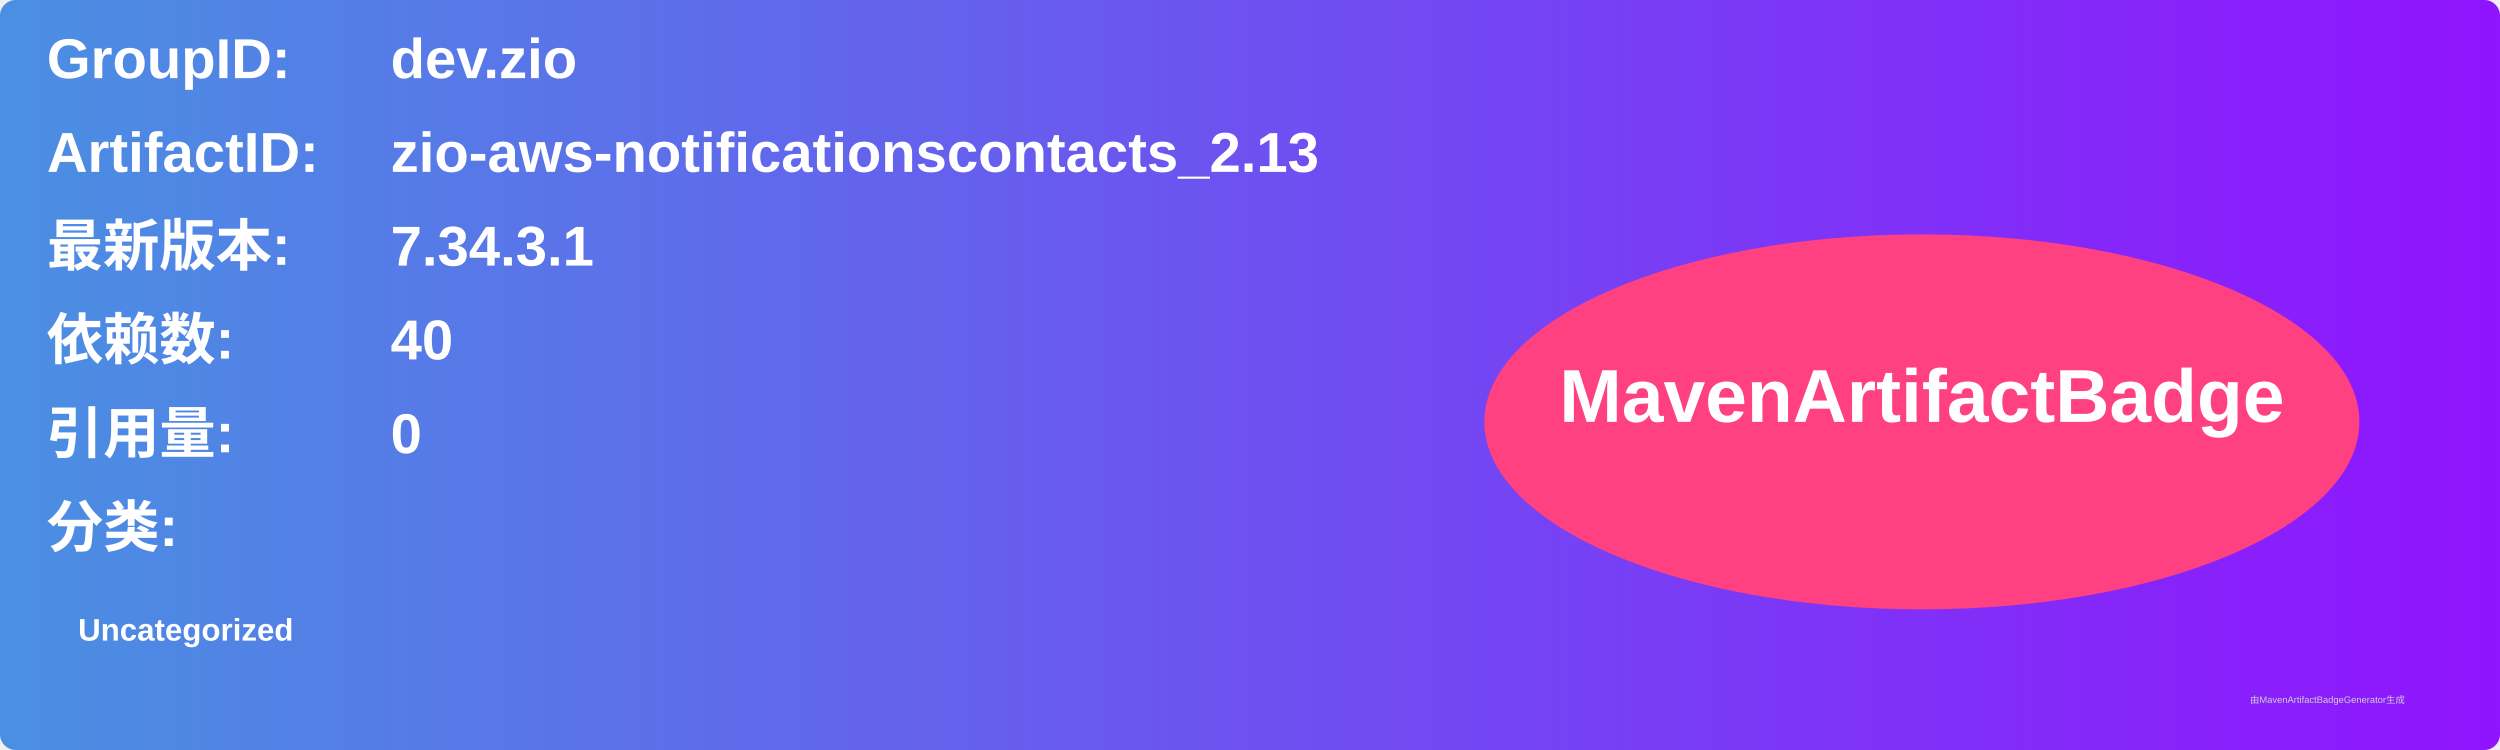
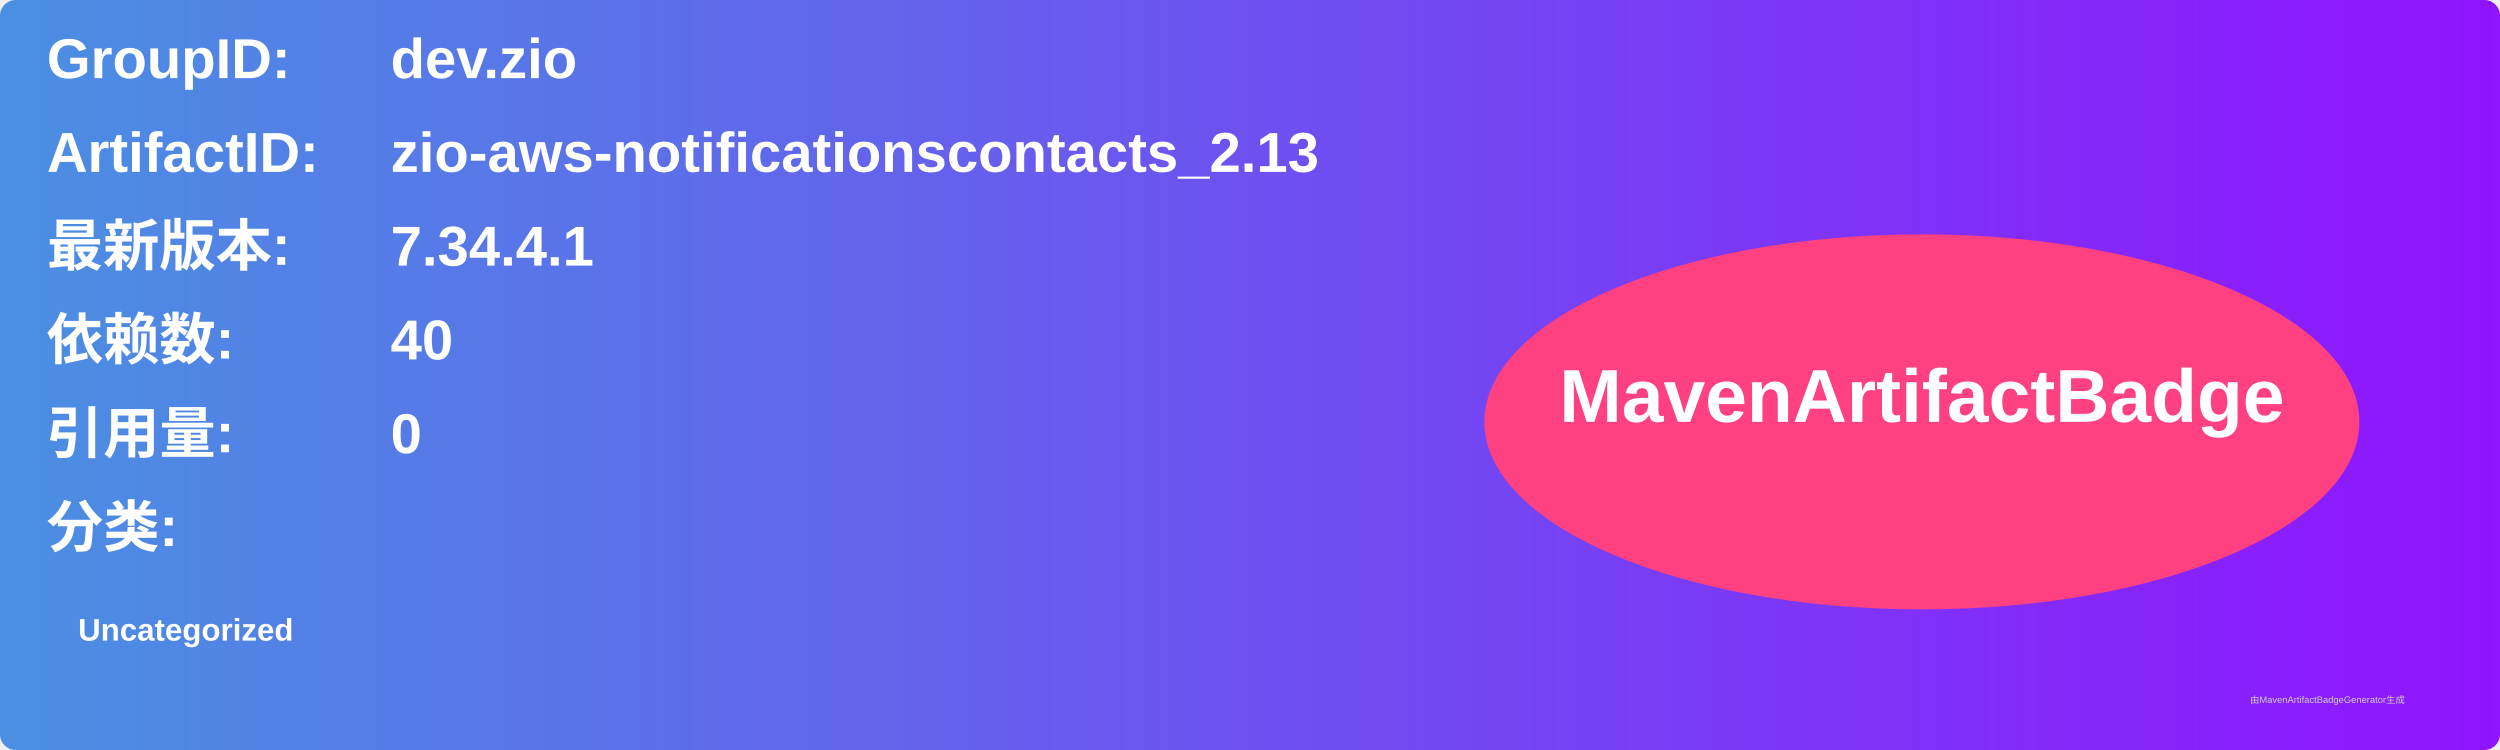
<svg xmlns="http://www.w3.org/2000/svg" width="800" height="240" viewBox="0 0 800 240">
  <linearGradient id="grad" x1="0%" y1="0%" x2="100%" y2="0%">
    <stop offset="0%" stop-color="#4a90e2" />
    <stop offset="100%" stop-color="#9013fe" />
  </linearGradient>
  <rect width="100%" height="100%" rx="5" ry="5" fill="url(#grad)" />
  <g transform="translate(15, 15)">
    <text x="0" y="10" font-family="Arial" font-size="18" fill="white" font-weight="bold" width="260">GroupID:</text>
    <text x="110" y="10" font-family="Arial" font-size="18" fill="white" font-weight="bold" width="460">dev.zio</text>
    <text x="0" y="40" font-family="Arial" font-size="18" fill="white" font-weight="bold" width="260">ArtifactID:</text>
    <text x="110" y="40" font-family="Arial" font-size="18" fill="white" font-weight="bold" width="460">zio-aws-notificationscontacts_2.13</text>
    <text x="0" y="70" font-family="Arial" font-size="18" fill="white" font-weight="bold">最新版本:</text>
    <text x="110" y="70" font-family="Arial" font-size="18" fill="white" font-weight="bold">
-       <tspan font-weight="bold">7.34.3.1</tspan>
+       <tspan font-weight="bold">7.34.4.1</tspan>
    </text>
    <text x="0" y="100" font-family="Arial" font-size="18" fill="white" font-weight="bold">依赖数: </text>
    <text x="110" y="100" font-family="Arial" font-size="18" fill="white">
      <tspan font-weight="bold">40</tspan>
    </text>
    <text x="0" y="130" font-family="Arial" font-size="18" fill="white" font-weight="bold">引用量: </text>
    <text x="110" y="130" font-family="Arial" font-size="18" fill="white">
      <tspan font-weight="bold">0</tspan>
    </text>
    <text x="0" y="160" font-family="Arial" font-size="18" fill="white" font-weight="bold">分类:</text>
    <text x="10" y="190" font-family="Arial" font-size="10" fill="white">
      <tspan font-weight="bold">Uncategorized</tspan>
    </text>
    <ellipse cx="600" cy="120" rx="140" ry="60" fill="#ff4081" />
    <text x="600" y="120" text-anchor="middle" font-family="Arial" font-size="24" fill="white" font-weight="bold">MavenArtifactBadge</text>
  </g>
  <text x="720" y="225" font-family="Arial" font-size="3" fill="#d0d0d0">由MavenArtifactBadgeGenerator生成</text>
</svg>
